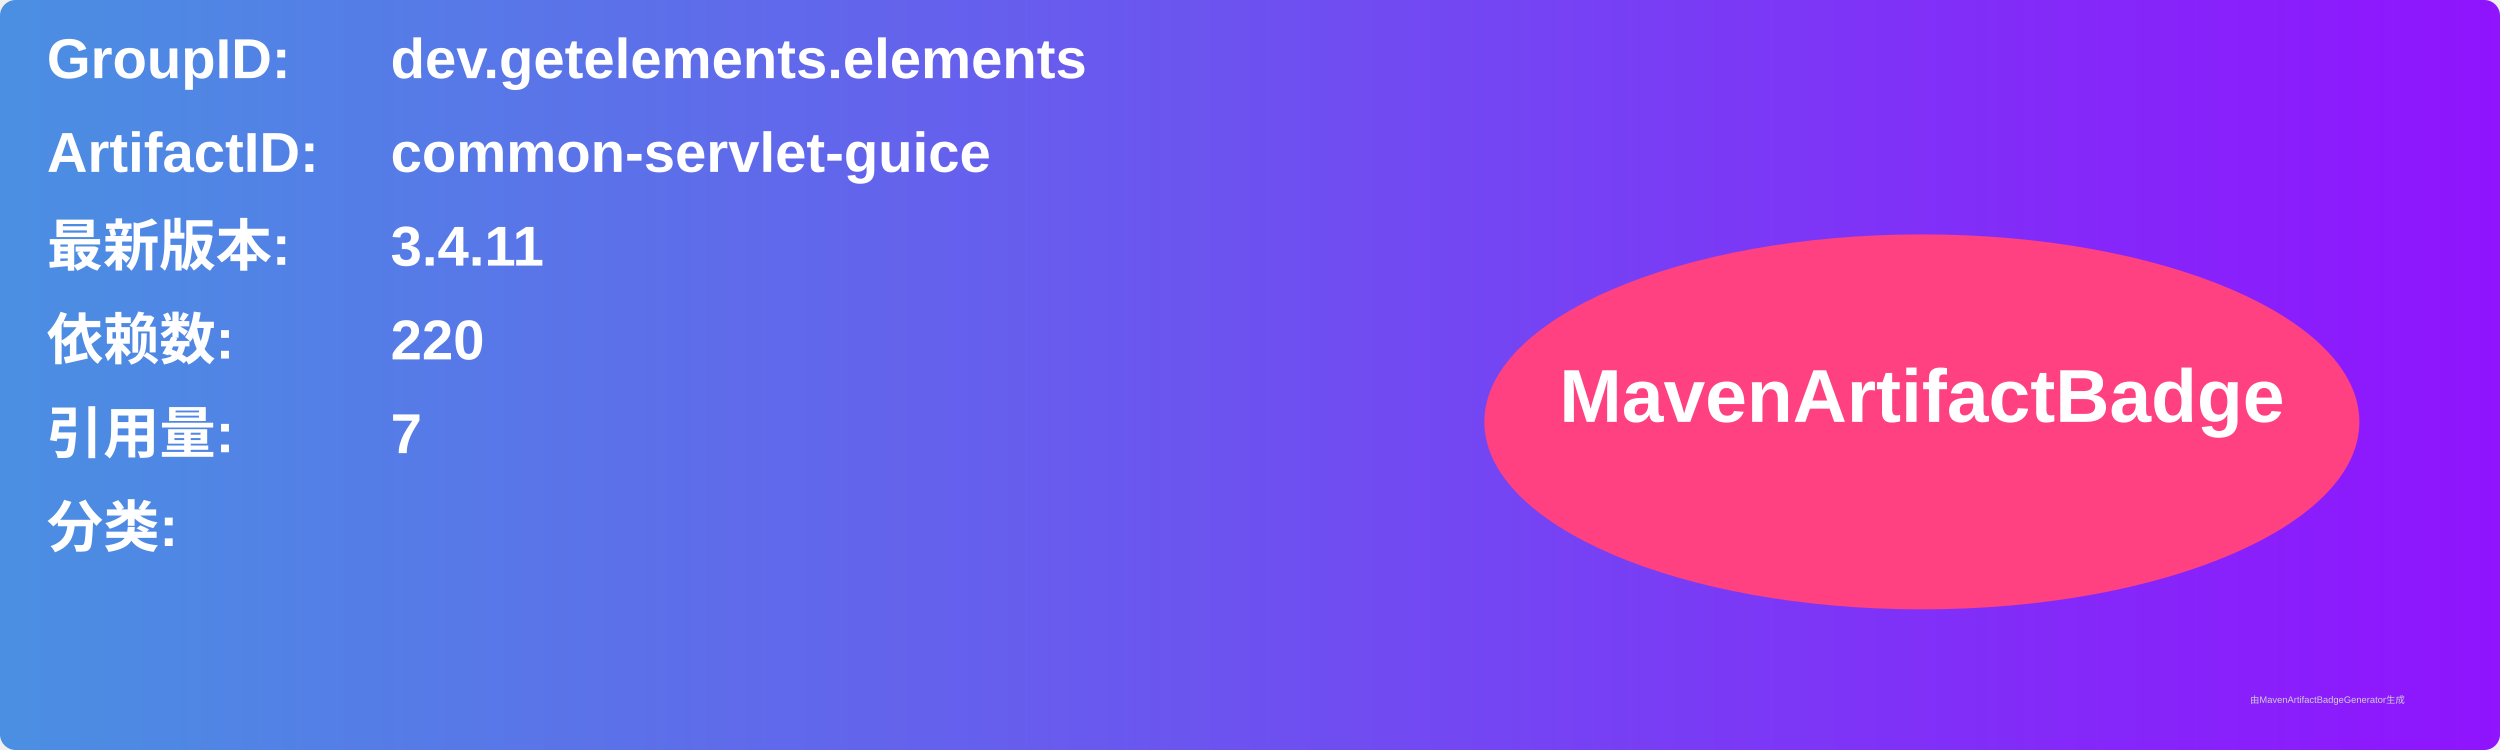
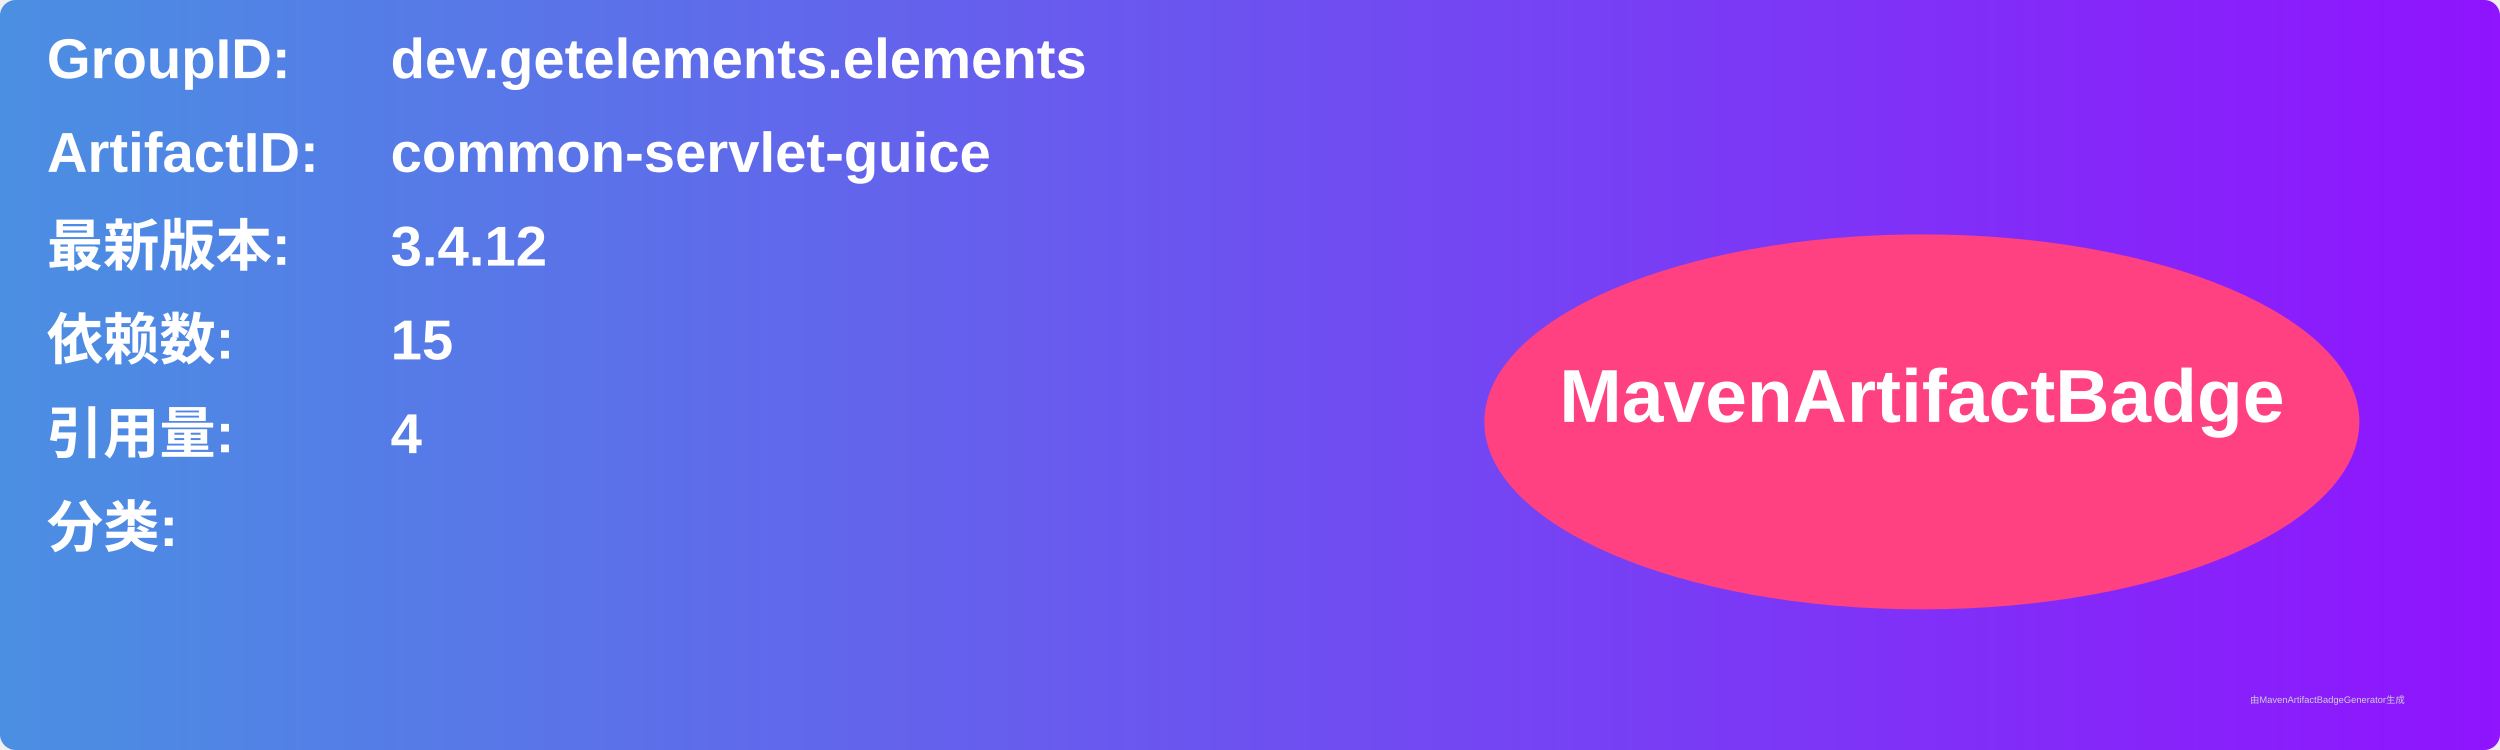
<svg xmlns="http://www.w3.org/2000/svg" width="800" height="240" viewBox="0 0 800 240">
  <linearGradient id="grad" x1="0%" y1="0%" x2="100%" y2="0%">
    <stop offset="0%" stop-color="#4a90e2" />
    <stop offset="100%" stop-color="#9013fe" />
  </linearGradient>
  <rect width="100%" height="100%" rx="5" ry="5" fill="url(#grad)" />
  <g transform="translate(15, 15)">
    <text x="0" y="10" font-family="Arial" font-size="18" fill="white" font-weight="bold" width="260">GroupID:</text>
    <text x="110" y="10" font-family="Arial" font-size="18" fill="white" font-weight="bold" width="460">dev.getelements.elements</text>
    <text x="0" y="40" font-family="Arial" font-size="18" fill="white" font-weight="bold" width="260">ArtifactID:</text>
    <text x="110" y="40" font-family="Arial" font-size="18" fill="white" font-weight="bold" width="460">common-servlet-guice</text>
    <text x="0" y="70" font-family="Arial" font-size="18" fill="white" font-weight="bold">最新版本:</text>
    <text x="110" y="70" font-family="Arial" font-size="18" fill="white" font-weight="bold">
-       <tspan font-weight="bold">3.4.11</tspan>
+       <tspan font-weight="bold">3.4.12</tspan>
    </text>
    <text x="0" y="100" font-family="Arial" font-size="18" fill="white" font-weight="bold">依赖数: </text>
    <text x="110" y="100" font-family="Arial" font-size="18" fill="white">
-       <tspan font-weight="bold">220</tspan>
+       <tspan font-weight="bold">15</tspan>
    </text>
    <text x="0" y="130" font-family="Arial" font-size="18" fill="white" font-weight="bold">引用量: </text>
    <text x="110" y="130" font-family="Arial" font-size="18" fill="white">
-       <tspan font-weight="bold">7</tspan>
+       <tspan font-weight="bold">4</tspan>
    </text>
    <text x="0" y="160" font-family="Arial" font-size="18" fill="white" font-weight="bold">分类:</text>
    <text x="10" y="190" font-family="Arial" font-size="10" fill="white">
      <tspan font-weight="bold" />
    </text>
    <ellipse cx="600" cy="120" rx="140" ry="60" fill="#ff4081" />
    <text x="600" y="120" text-anchor="middle" font-family="Arial" font-size="24" fill="white" font-weight="bold">MavenArtifactBadge</text>
  </g>
  <text x="720" y="225" font-family="Arial" font-size="3" fill="#d0d0d0">由MavenArtifactBadgeGenerator生成</text>
</svg>
